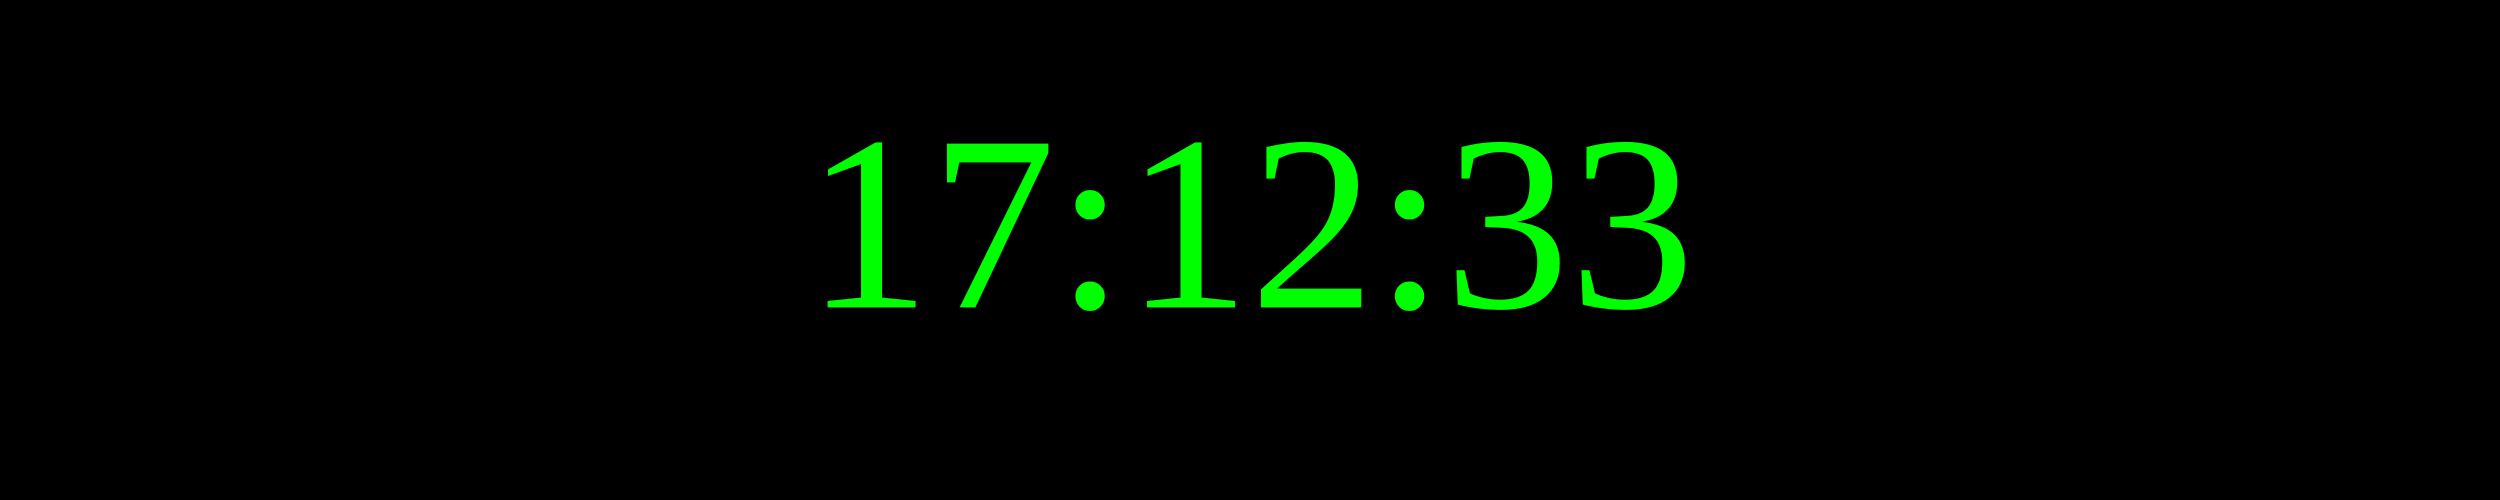
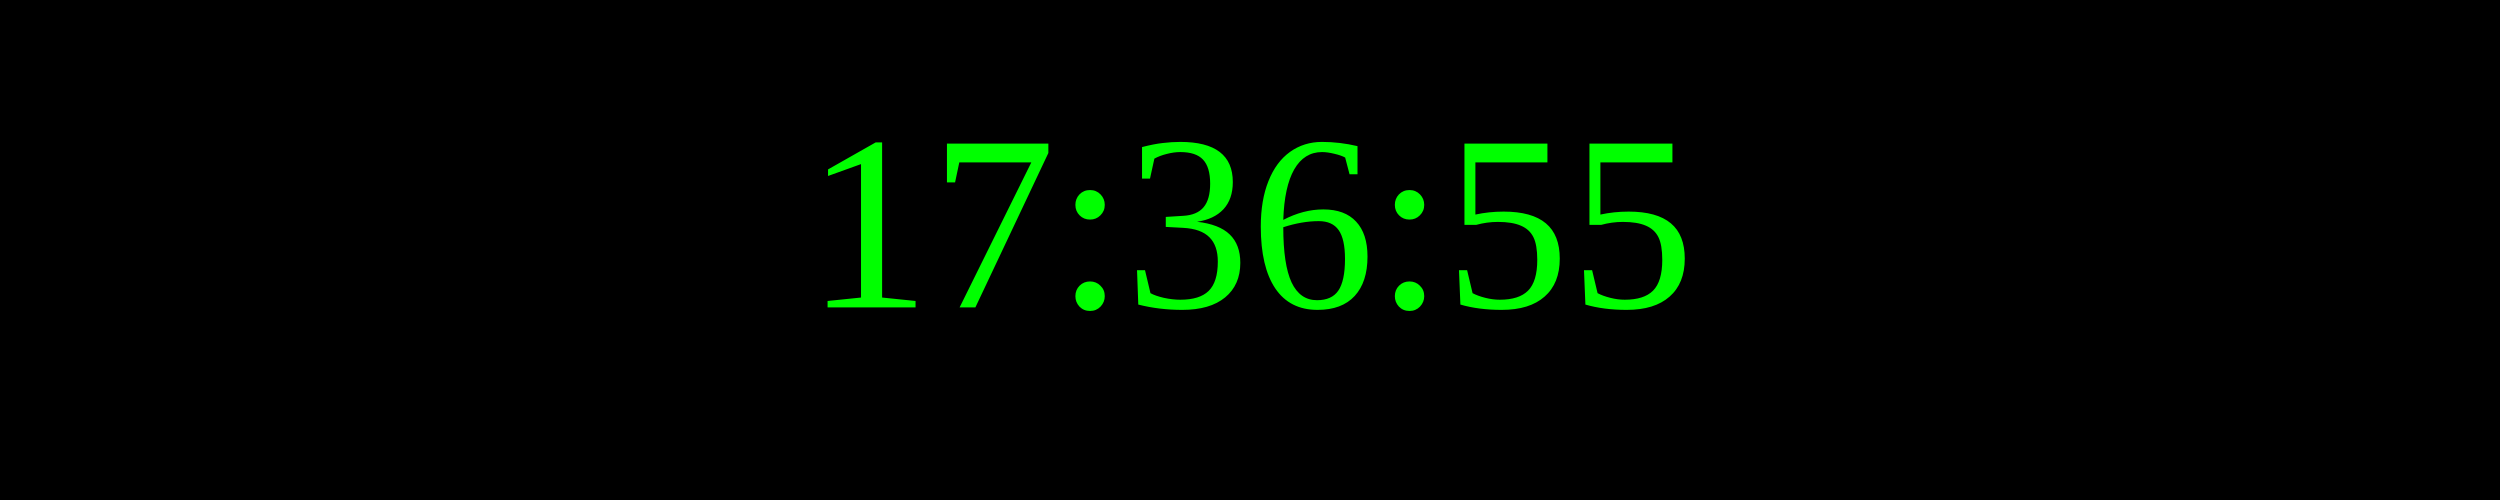
<svg xmlns="http://www.w3.org/2000/svg" width="250" height="50">
  <rect width="100%" height="100%" fill="black" />
  <text x="50%" y="50%" font-size="25" fill="lime" text-anchor="middle" dominant-baseline="middle">
- 17:12:33
+ 17:36:55
</text>
</svg>
